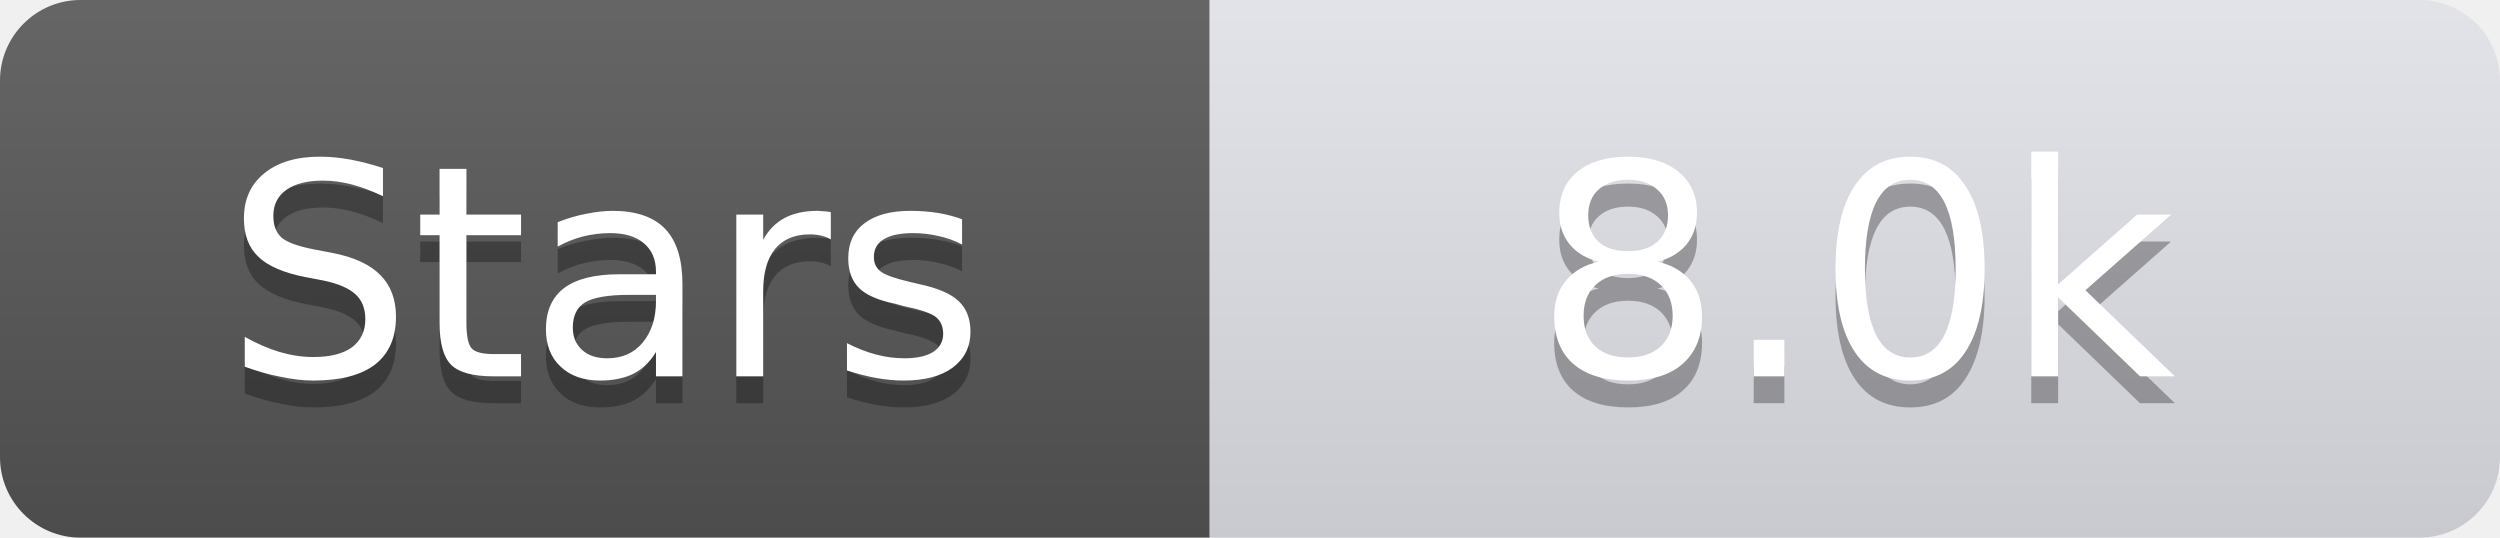
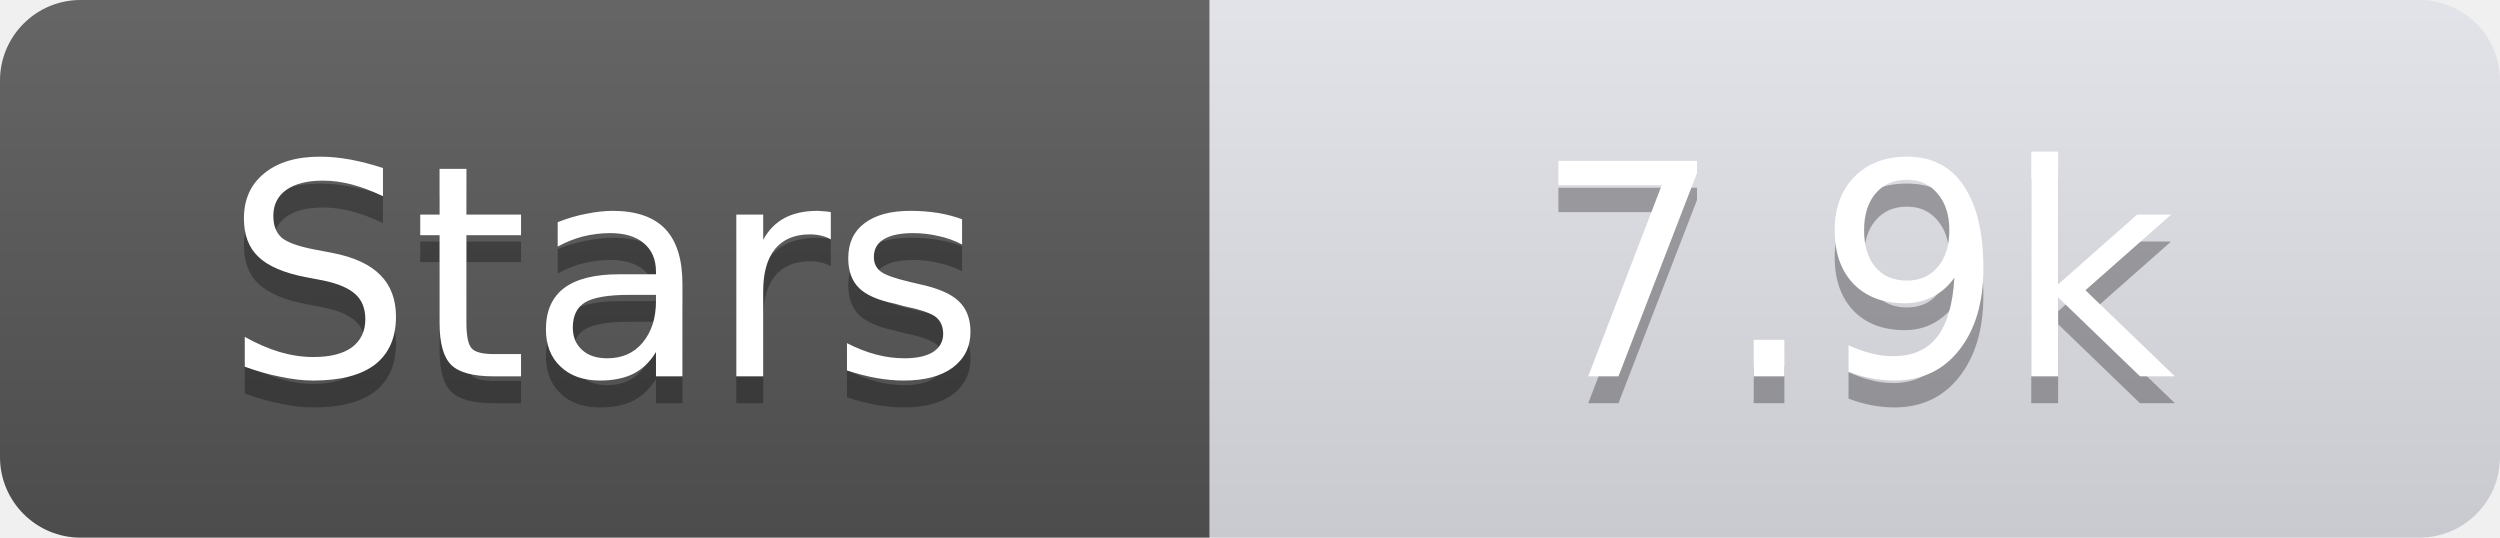
<svg xmlns="http://www.w3.org/2000/svg" width="93" height="20">
  <linearGradient id="s" x2="0" y2="100%">
    <stop offset="0" stop-color="#fff" stop-opacity=".1" />
    <stop offset="1" stop-opacity=".1" />
  </linearGradient>
  <clipPath id="r">
    <rect width="93" height="20" rx="3" fill="#fff" />
  </clipPath>
  <g clip-path="url(#r)">
    <rect width="45" height="20" fill="#555" />
    <rect x="45" width="48" height="20" fill="#e0e0e8" />
    <rect width="93" height="20" fill="url(#s)" />
  </g>
  <g fill="#fff" text-anchor="middle" font-family="Verdana,Geneva,DejaVu Sans,sans-serif" text-rendering="geometricPrecision" font-size="11">
    <text x="22.5" y="15" fill="#010101" fill-opacity=".3">Stars</text>
    <text x="22.5" y="14">Stars</text>
-     <text x="69.0" y="15" fill="#010101" fill-opacity=".3">8.0k</text>
-     <text x="69.0" y="14">8.0k</text>
+     <text x="69.0" y="15" fill="#010101" fill-opacity=".3">7.9k</text>
+     <text x="69.0" y="14">7.9k</text>
  </g>
</svg>
